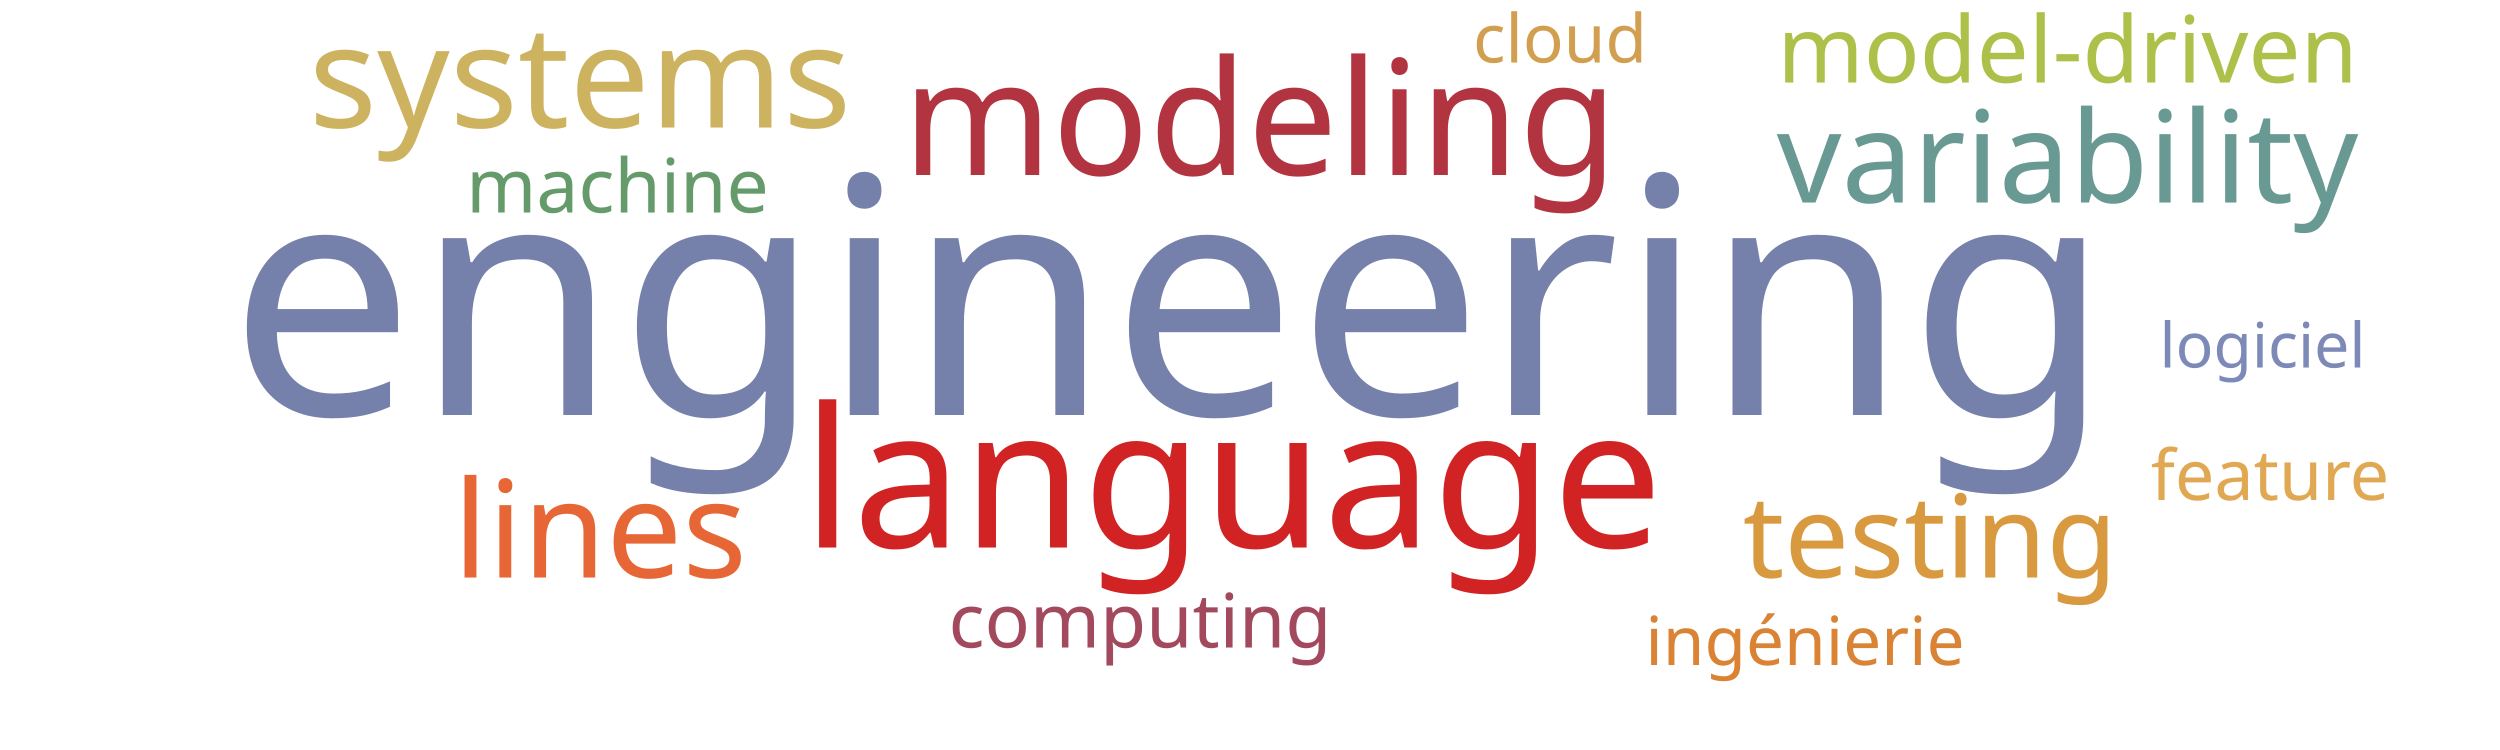
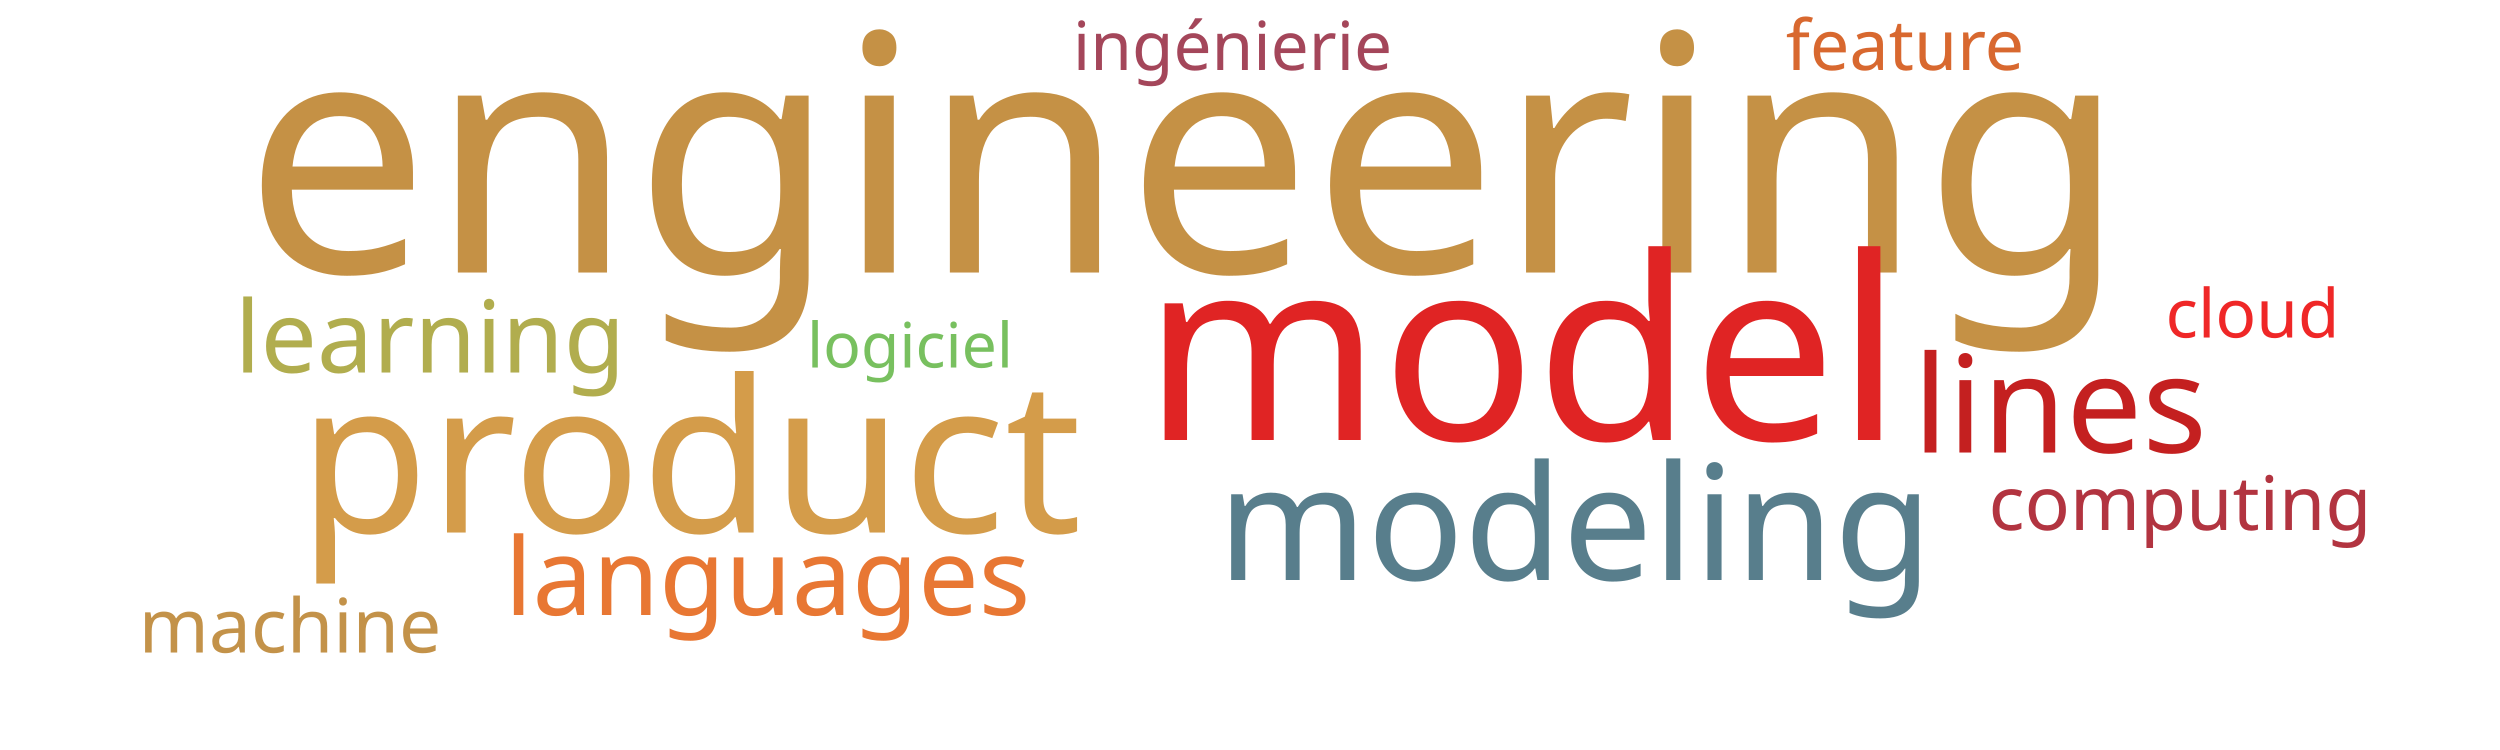
<svg xmlns="http://www.w3.org/2000/svg" width="1000" height="300">
  <g transform="translate(500, 150)">
-     <text text-anchor="middle" style="font-family: Impact; font-size: 132px; fill: #7581ab" transform="translate(-32,16)rotate(0)">engineering</text>
-     <text text-anchor="middle" style="font-family: Impact; font-size: 78px; fill: #d12323" transform="translate(-7,69)rotate(0)">language</text>
-     <text text-anchor="middle" style="font-family: Impact; font-size: 64px; fill: #b23440" transform="translate(4,-80)rotate(0)">modeling</text>
-     <text text-anchor="middle" style="font-family: Impact; font-size: 57px; fill: #cdb25f" transform="translate(-268,-99)rotate(0)">systems</text>
-     <text text-anchor="middle" style="font-family: Impact; font-size: 54px; fill: #e76635" transform="translate(-260,81)rotate(0)">lines</text>
-     <text text-anchor="middle" style="font-family: Impact; font-size: 51px; fill: #689993" transform="translate(327,-69)rotate(0)">variability</text>
-     <text text-anchor="middle" style="font-family: Impact; font-size: 46px; fill: #d8993f" transform="translate(272,81)rotate(0)">testing</text>
-     <text text-anchor="middle" style="font-family: Impact; font-size: 37px; fill: #adc14a" transform="translate(327,-117)rotate(0)">model-driven</text>
-     <text text-anchor="middle" style="font-family: Impact; font-size: 30px; fill: #659b6b" transform="translate(-253,-65)rotate(0)">machine</text>
-     <text text-anchor="middle" style="font-family: Impact; font-size: 30px; fill: #a3495e" transform="translate(-44,109)rotate(0)">computing</text>
-     <text text-anchor="middle" style="font-family: Impact; font-size: 28px; fill: #e0a852" transform="translate(408,50)rotate(0)">feature</text>
-     <text text-anchor="middle" style="font-family: Impact; font-size: 27px; fill: #d19f4f" transform="translate(124,-125)rotate(0)">cloud</text>
-     <text text-anchor="middle" style="font-family: Impact; font-size: 27px; fill: #da8335" transform="translate(222,116)rotate(0)">ingénierie</text>
-     <text text-anchor="middle" style="font-family: Impact; font-size: 25px; fill: #7d89b7" transform="translate(405,-3)rotate(0)">logiciel</text>
+     <text text-anchor="middle" style="font-family: Impact; font-size: 132px; fill: #c59145" transform="translate(-26,-41)rotate(0)">engineering</text>
+     <text text-anchor="middle" style="font-family: Impact; font-size: 102px; fill: #e02424" transform="translate(109,26)rotate(0)">model</text>
+     <text text-anchor="middle" style="font-family: Impact; font-size: 85px; fill: #d49c4a" transform="translate(-224,63)rotate(0)">product</text>
+     <text text-anchor="middle" style="font-family: Impact; font-size: 64px; fill: #587e8c" transform="translate(130,82)rotate(0)">modeling</text>
+     <text text-anchor="middle" style="font-family: Impact; font-size: 54px; fill: #c42020" transform="translate(324,31)rotate(0)">lines</text>
+     <text text-anchor="middle" style="font-family: Impact; font-size: 43px; fill: #e87733" transform="translate(-193,96)rotate(0)">languages</text>
+     <text text-anchor="middle" style="font-family: Impact; font-size: 40px; fill: #b1ad4e" transform="translate(-328,-1)rotate(0)">learning</text>
+     <text text-anchor="middle" style="font-family: Impact; font-size: 30px; fill: #c39249" transform="translate(-384,111)rotate(0)">machine</text>
+     <text text-anchor="middle" style="font-family: Impact; font-size: 30px; fill: #b23440" transform="translate(372,62)rotate(0)">computing</text>
+     <text text-anchor="middle" style="font-family: Impact; font-size: 28px; fill: #d8682f" transform="translate(262,-122)rotate(0)">feature</text>
+     <text text-anchor="middle" style="font-family: Impact; font-size: 27px; fill: #a4465a" transform="translate(-7,-122)rotate(0)">ingénierie</text>
+     <text text-anchor="middle" style="font-family: Impact; font-size: 27px; fill: #ef2727" transform="translate(401,-15)rotate(0)">cloud</text>
+     <text text-anchor="middle" style="font-family: Impact; font-size: 25px; fill: #78c05f" transform="translate(-136,-3)rotate(0)">logiciel</text>
  </g>
</svg>
